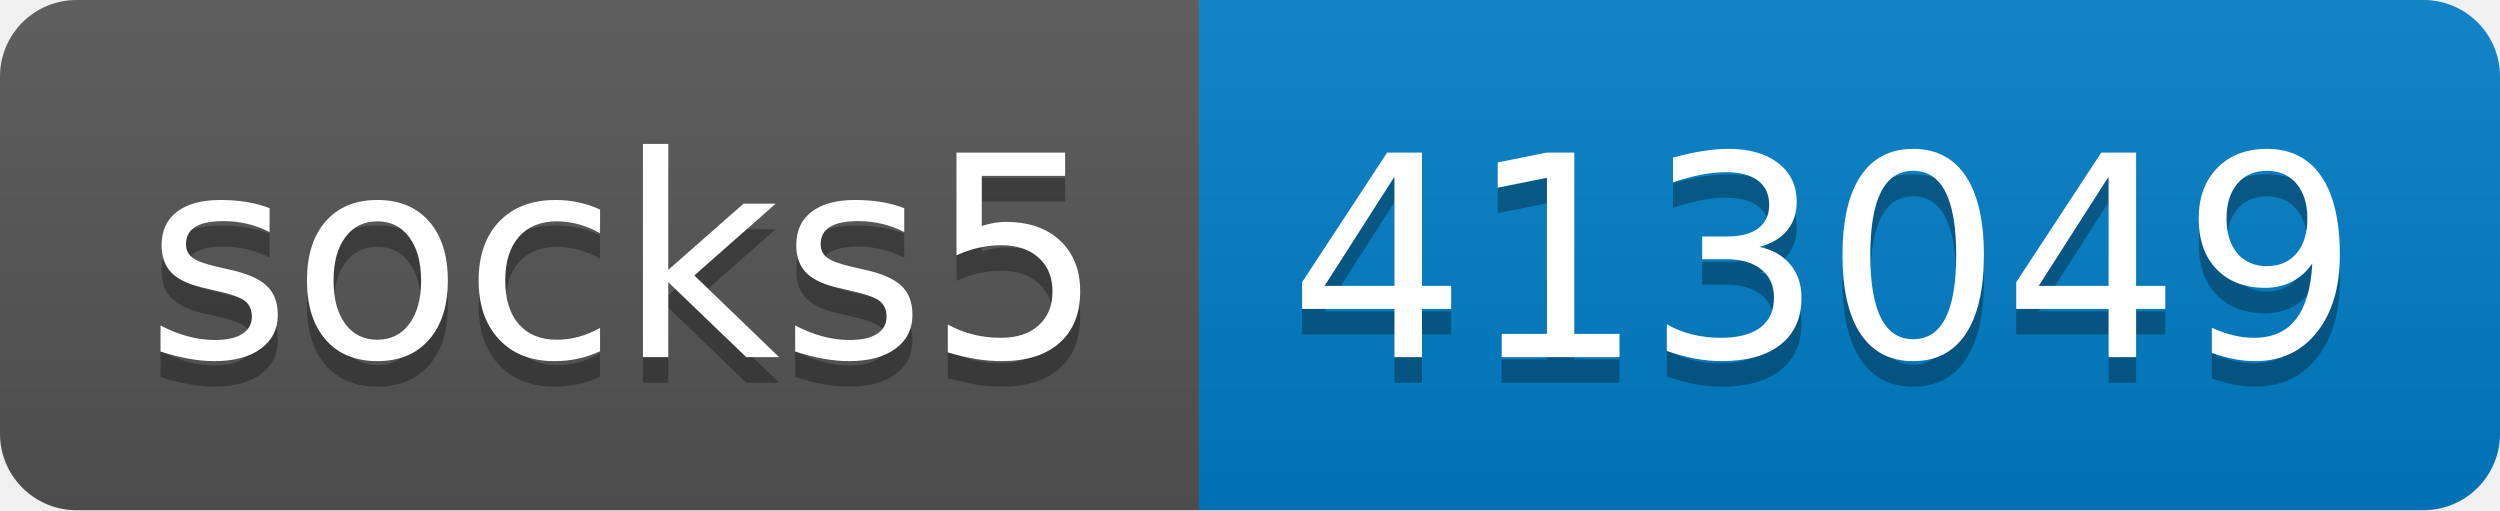
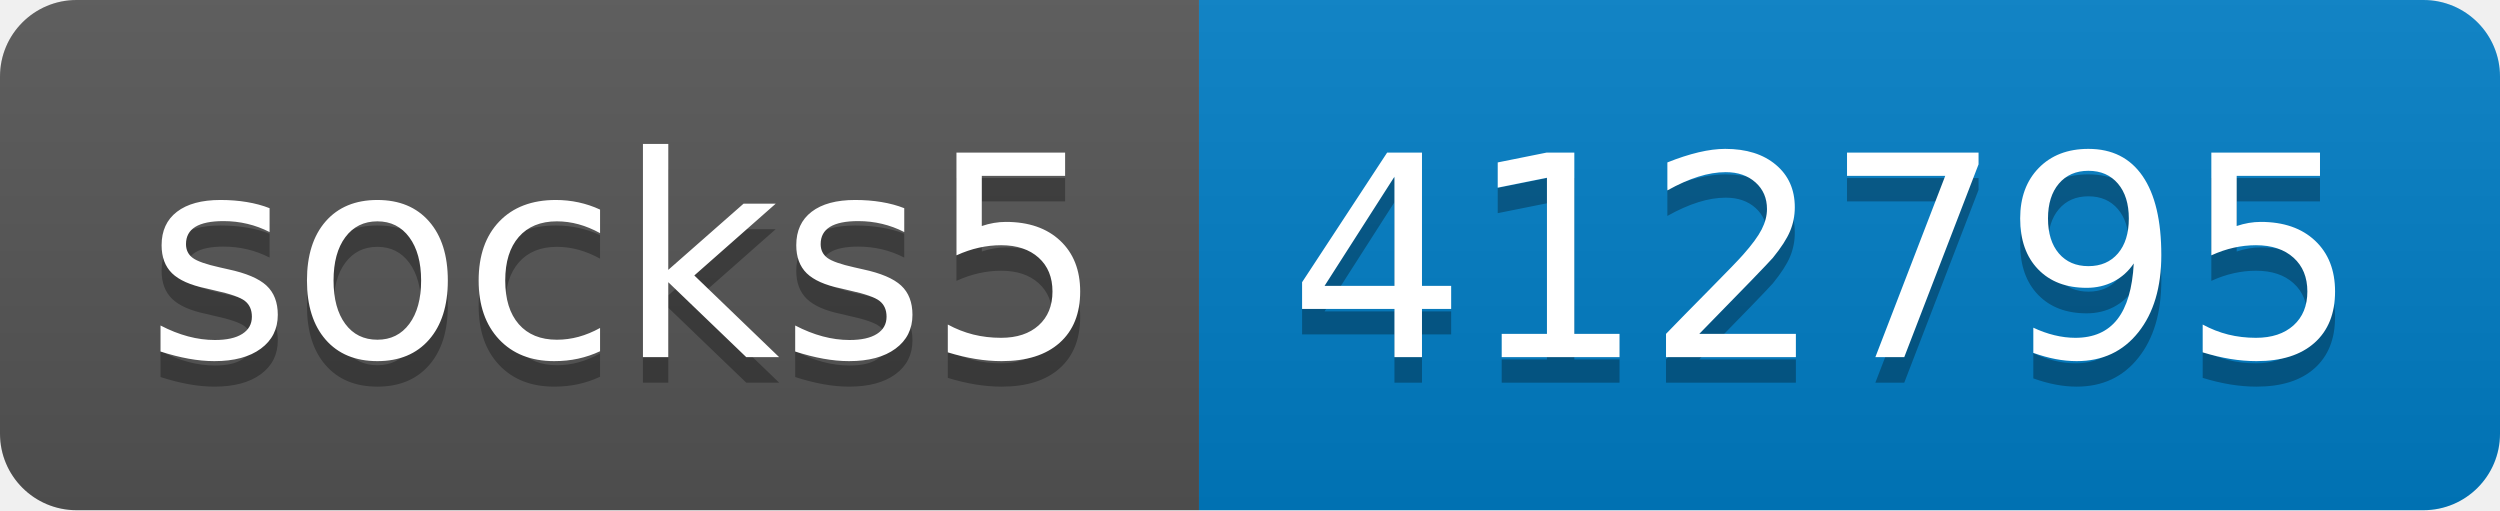
- <svg xmlns="http://www.w3.org/2000/svg" width="98" height="20" role="img" aria-label="socks5: 413049">
+ <svg xmlns="http://www.w3.org/2000/svg" width="98" height="20" role="img" aria-label="socks5: 412795">
  <linearGradient id="s" x2="0" y2="100%">
    <stop offset="0" stop-color="#bbb" stop-opacity=".1" />
    <stop offset="1" stop-opacity=".1" />
  </linearGradient>
  <clipPath id="r">
    <rect width="98" height="20" rx="3" fill="#fff" />
  </clipPath>
  <g clip-path="url(#r)">
    <rect width="47" height="20" fill="#555" />
    <rect x="47" width="51" height="20" fill="#007ec6" />
    <rect width="98" height="20" fill="url(#s)" />
  </g>
  <g fill="#fff" text-anchor="middle" font-family="Verdana,Geneva,DejaVu Sans,sans-serif" text-rendering="geometricPrecision" font-size="110">
    <text aria-hidden="true" x="245" y="150" fill="#010101" fill-opacity=".3" transform="scale(.1)" textLength="370">socks5</text>
    <text x="245" y="140" transform="scale(.1)" fill="#fff" textLength="370">socks5</text>
-     <text aria-hidden="true" x="715" y="150" fill="#010101" fill-opacity=".3" transform="scale(.1)" textLength="410">413049</text>
-     <text x="715" y="140" transform="scale(.1)" fill="#fff" textLength="410">413049</text>
+     <text aria-hidden="true" x="715" y="150" fill="#010101" fill-opacity=".3" transform="scale(.1)" textLength="410">412795</text>
+     <text x="715" y="140" transform="scale(.1)" fill="#fff" textLength="410">412795</text>
  </g>
</svg>
